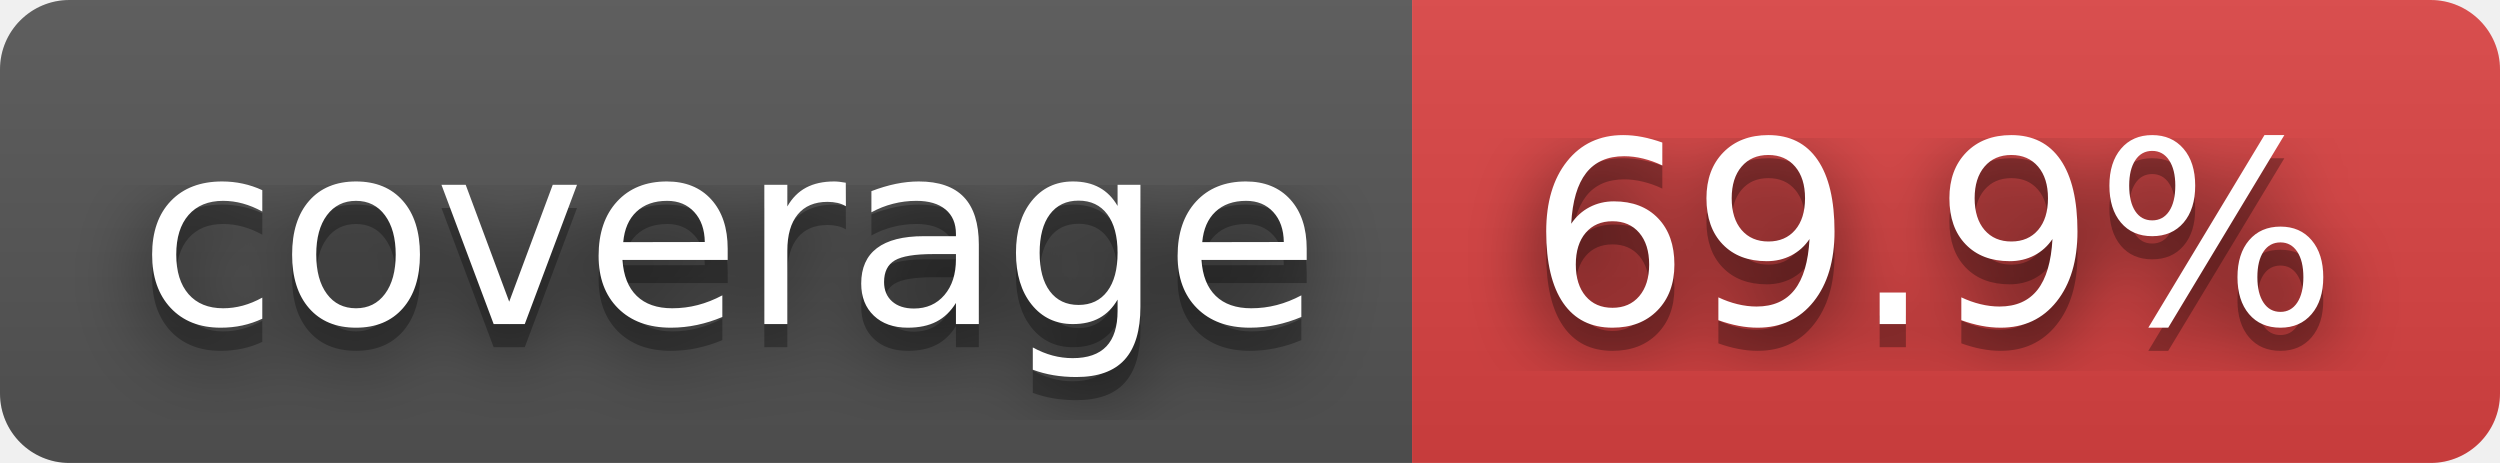
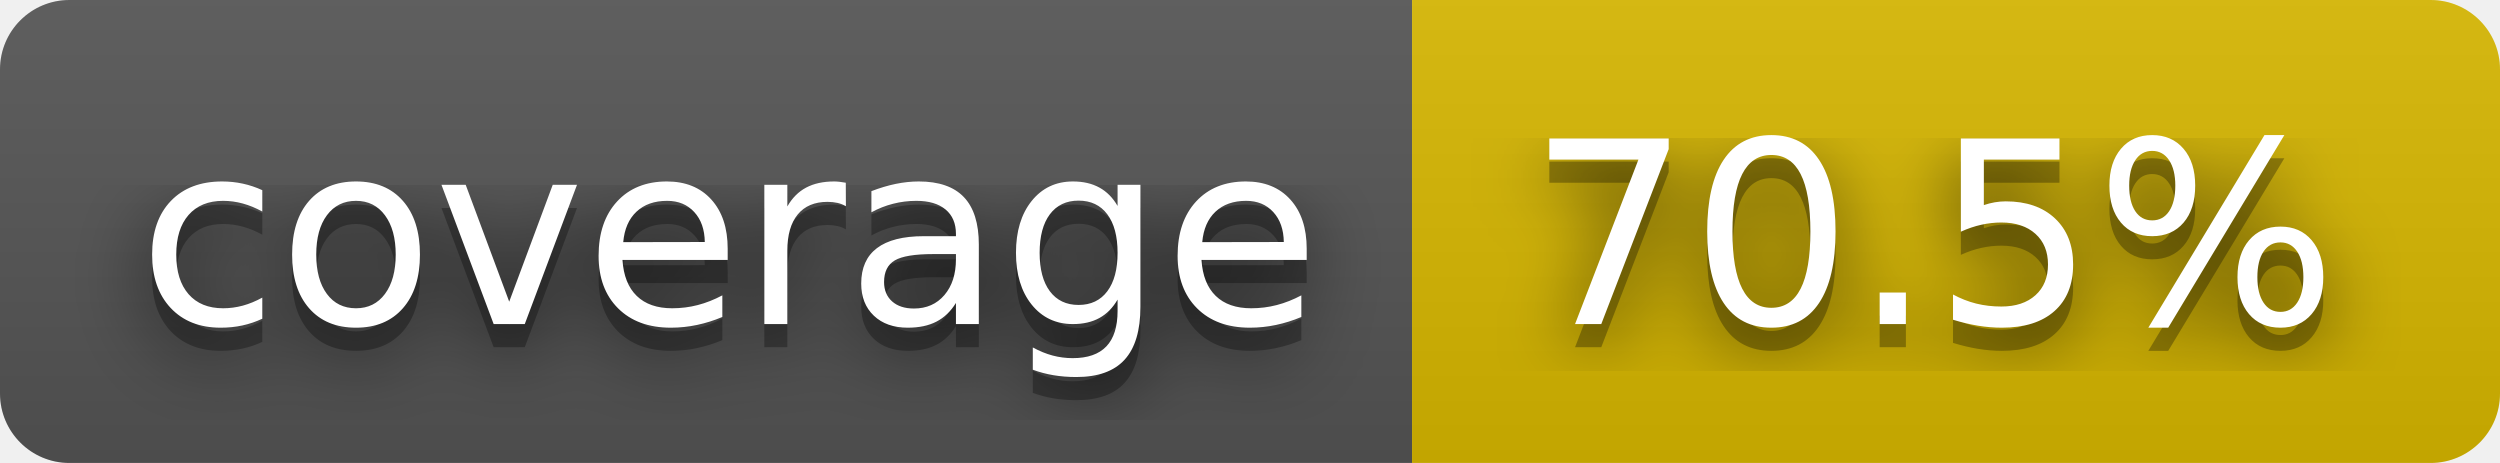
- <svg xmlns="http://www.w3.org/2000/svg" width="108" height="20" role="img" aria-label="coverage: 69.9%">
+ <svg xmlns="http://www.w3.org/2000/svg" width="108" height="20" role="img" aria-label="coverage: 70.5%">
  <filter id="blur">
    <feGaussianBlur in="SourceGraphic" stdDeviation="16" />
  </filter>
  <linearGradient id="s" x2="0" y2="100%">
    <stop offset="0" stop-color="#bbb" stop-opacity=".1" />
    <stop offset="1" stop-opacity=".1" />
  </linearGradient>
  <clipPath id="r">
    <rect width="108" height="20" rx="3" fill="#fff" />
  </clipPath>
  <g clip-path="url(#r)">
    <rect width="61" height="20" fill="#555" />
-     <rect x="61" width="47" height="20" fill="#dd4343" />
+     <rect x="61" width="47" height="20" fill="#d8b800" />
    <rect width="108" height="20" fill="url(#s)" />
  </g>
  <g fill="#fff" text-anchor="middle" font-family="Verdana,Geneva,DejaVu Sans,sans-serif" text-rendering="geometricPrecision" font-size="110">
    <text aria-hidden="true" x="315" y="150" fill="#010101" fill-opacity=".80" filter="url(#blur)" transform="scale(.1)" textLength="510">coverage</text>
    <text aria-hidden="true" x="315" y="150" fill="#010101" fill-opacity=".3" transform="scale(.1)" textLength="510">coverage</text>
    <text x="315" y="140" transform="scale(.1)" fill="#fff" textLength="510">coverage</text>
-     <text aria-hidden="true" x="835" y="150" fill="#010101" fill-opacity=".80" filter="url(#blur)" transform="scale(.1)" textLength="370">69.9%</text>
-     <text aria-hidden="true" x="835" y="150" fill="#010101" fill-opacity=".3" transform="scale(.1)" textLength="370">69.9%</text>
-     <text x="835" y="140" transform="scale(.1)" fill="#fff" textLength="370">69.9%</text>
+     <text aria-hidden="true" x="835" y="150" fill="#010101" fill-opacity=".80" filter="url(#blur)" transform="scale(.1)" textLength="370">70.5%</text>
+     <text aria-hidden="true" x="835" y="150" fill="#010101" fill-opacity=".3" transform="scale(.1)" textLength="370">70.5%</text>
+     <text x="835" y="140" transform="scale(.1)" fill="#fff" textLength="370">70.5%</text>
  </g>
</svg>
